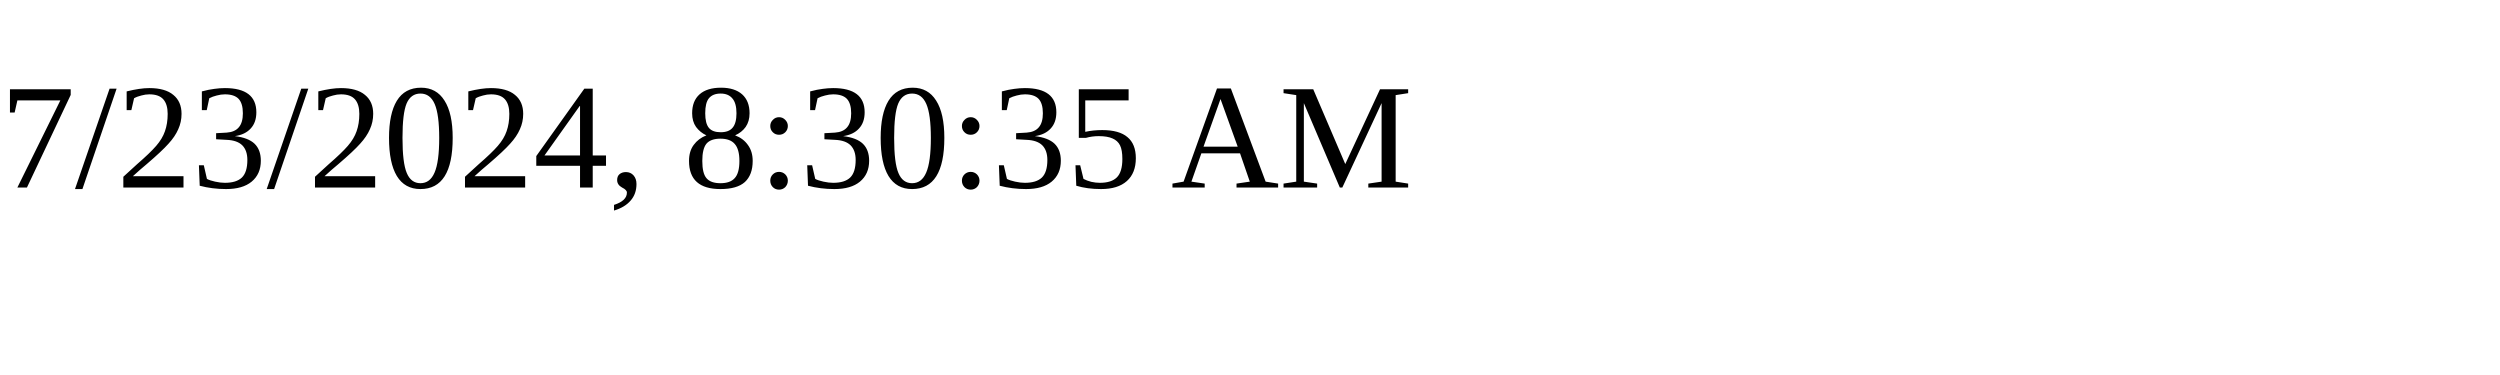
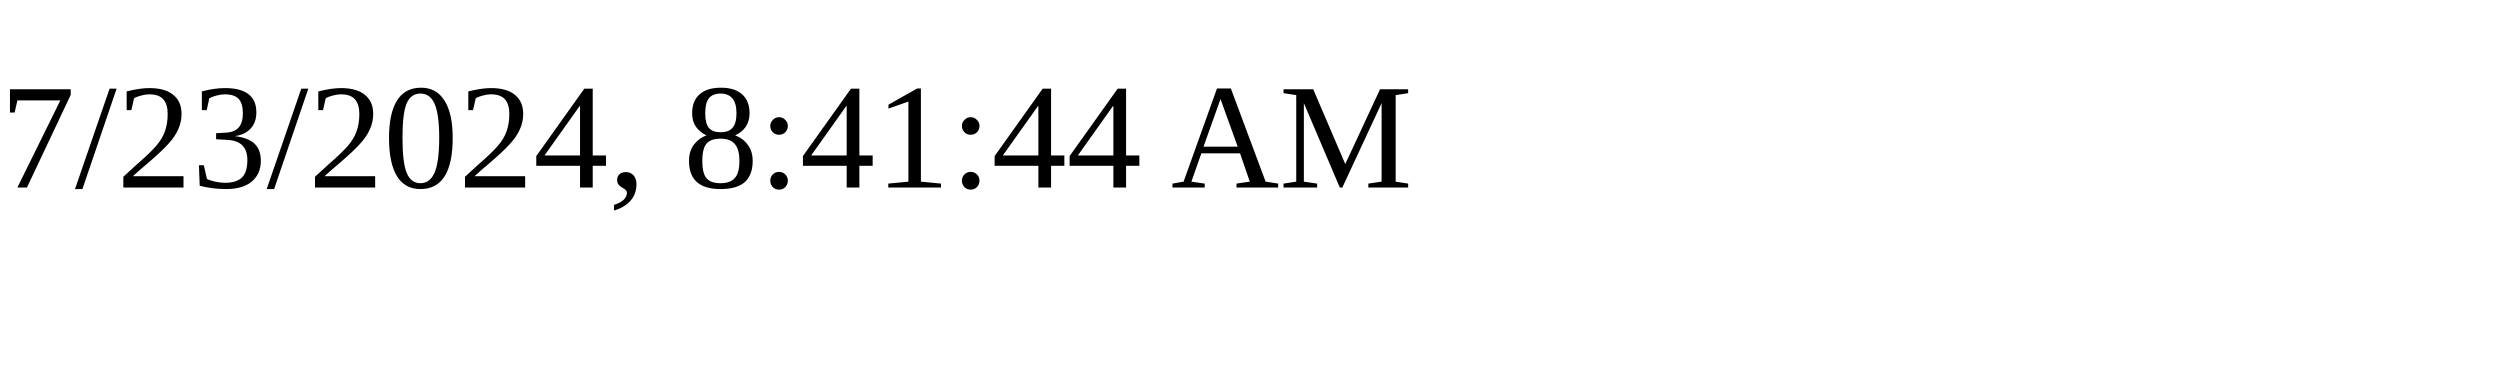
<svg xmlns="http://www.w3.org/2000/svg" height="30" width="200">
-   <text x="0" y="15">7/23/2024, 8:30:35 AM</text>
+   <text x="0" y="15">7/23/2024, 8:41:44 AM</text>
</svg>
